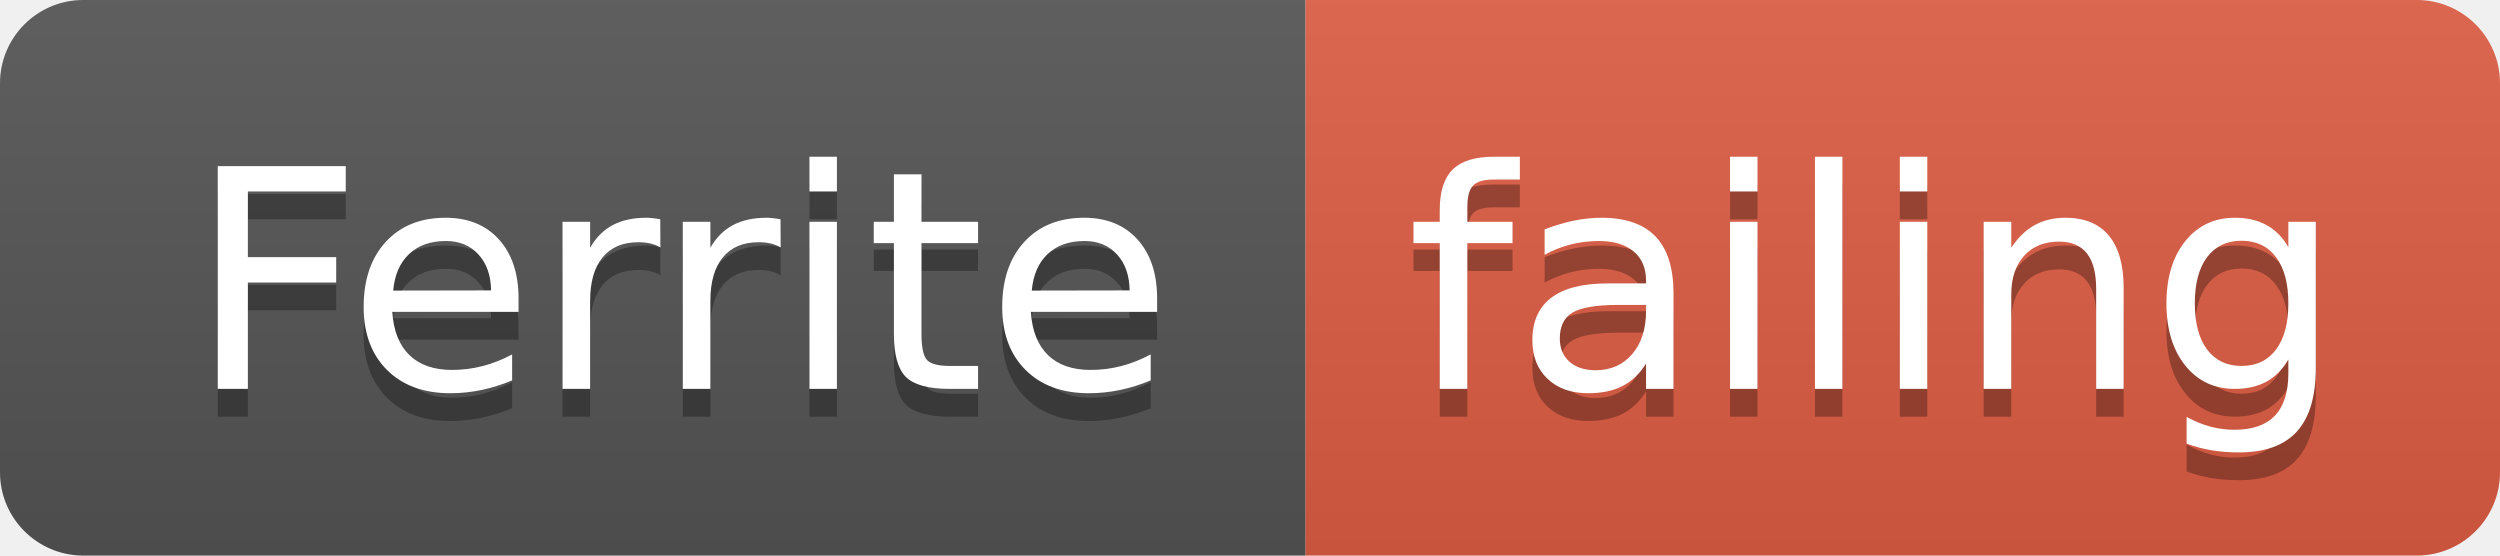
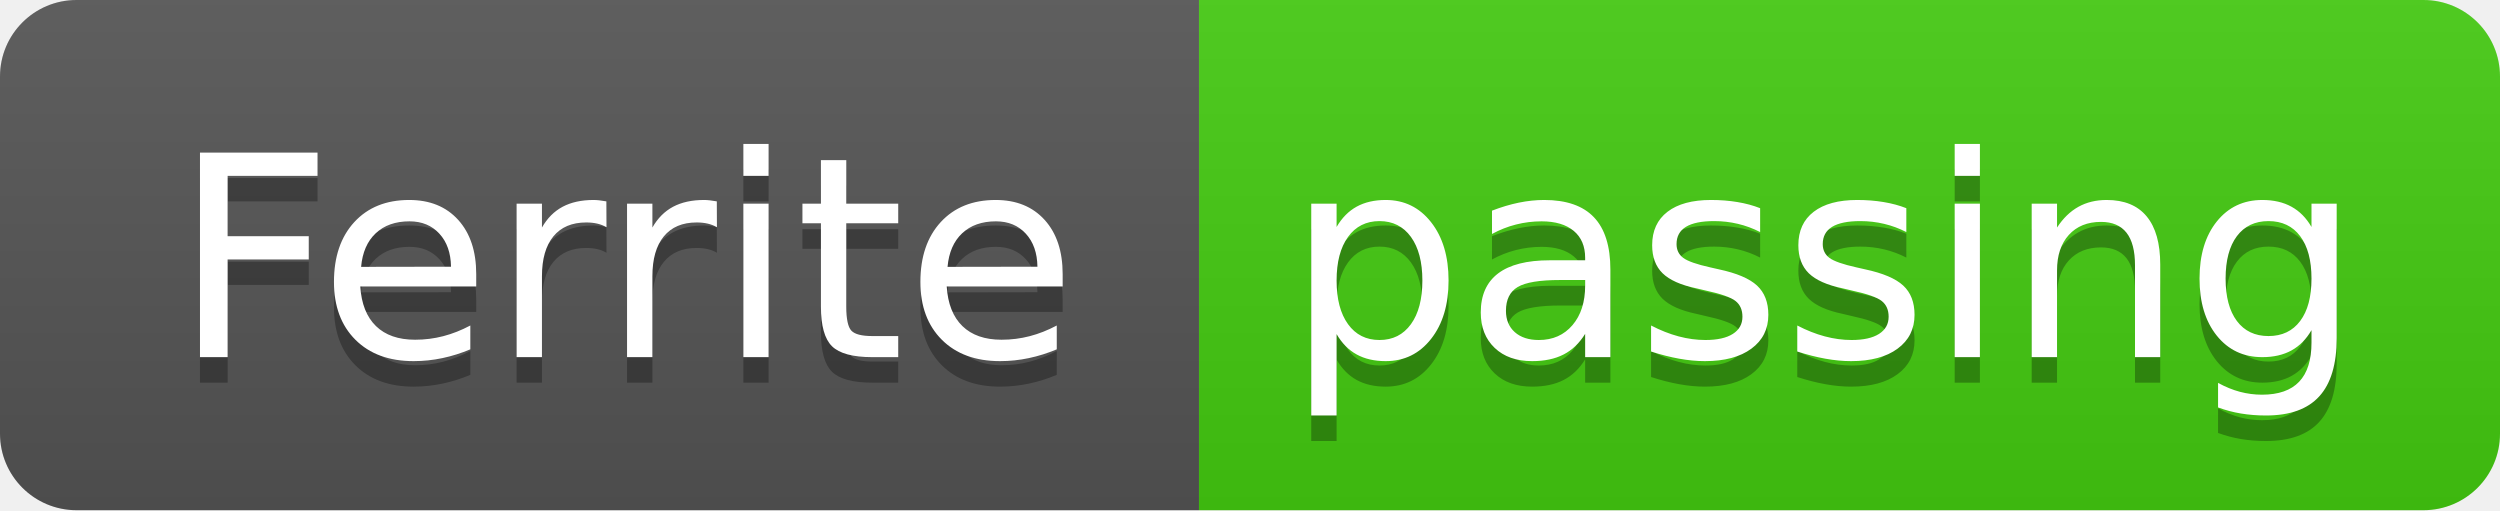
- <svg xmlns="http://www.w3.org/2000/svg" width="90" height="20">
+ <svg xmlns="http://www.w3.org/2000/svg" width="98" height="20">
  <linearGradient id="smooth" x2="0" y2="100%">
    <stop offset="0" stop-color="#bbb" stop-opacity=".1" />
    <stop offset="1" stop-opacity=".1" />
  </linearGradient>
  <clipPath id="round">
-     <rect width="90" height="20" rx="3" fill="#fff" />
+     <rect width="98" height="20" rx="3" fill="#fff" />
  </clipPath>
  <g clip-path="url(#round)">
    <rect width="47" height="20" fill="#555" />
-     <rect x="47" width="43" height="20" fill="#e05d44" />
-     <rect width="90" height="20" fill="url(#smooth)" />
+     <rect x="47" width="51" height="20" fill="#4c1" />
+     <rect width="98" height="20" fill="url(#smooth)" />
  </g>
  <g fill="#fff" text-anchor="middle" font-family="DejaVu Sans,Verdana,Geneva,sans-serif" font-size="110">
    <text x="245" y="150" fill="#010101" fill-opacity=".3" transform="scale(0.1)" textLength="370" lengthAdjust="spacing">Ferrite</text>
    <text x="245" y="140" transform="scale(0.1)" textLength="370" lengthAdjust="spacing">Ferrite</text>
-     <text x="675" y="150" fill="#010101" fill-opacity=".3" transform="scale(0.1)" textLength="330" lengthAdjust="spacing">failing</text>
-     <text x="675" y="140" transform="scale(0.1)" textLength="330" lengthAdjust="spacing">failing</text>
+     <text x="715" y="150" fill="#010101" fill-opacity=".3" transform="scale(0.1)" textLength="410" lengthAdjust="spacing">passing</text>
+     <text x="715" y="140" transform="scale(0.1)" textLength="410" lengthAdjust="spacing">passing</text>
  </g>
</svg>
